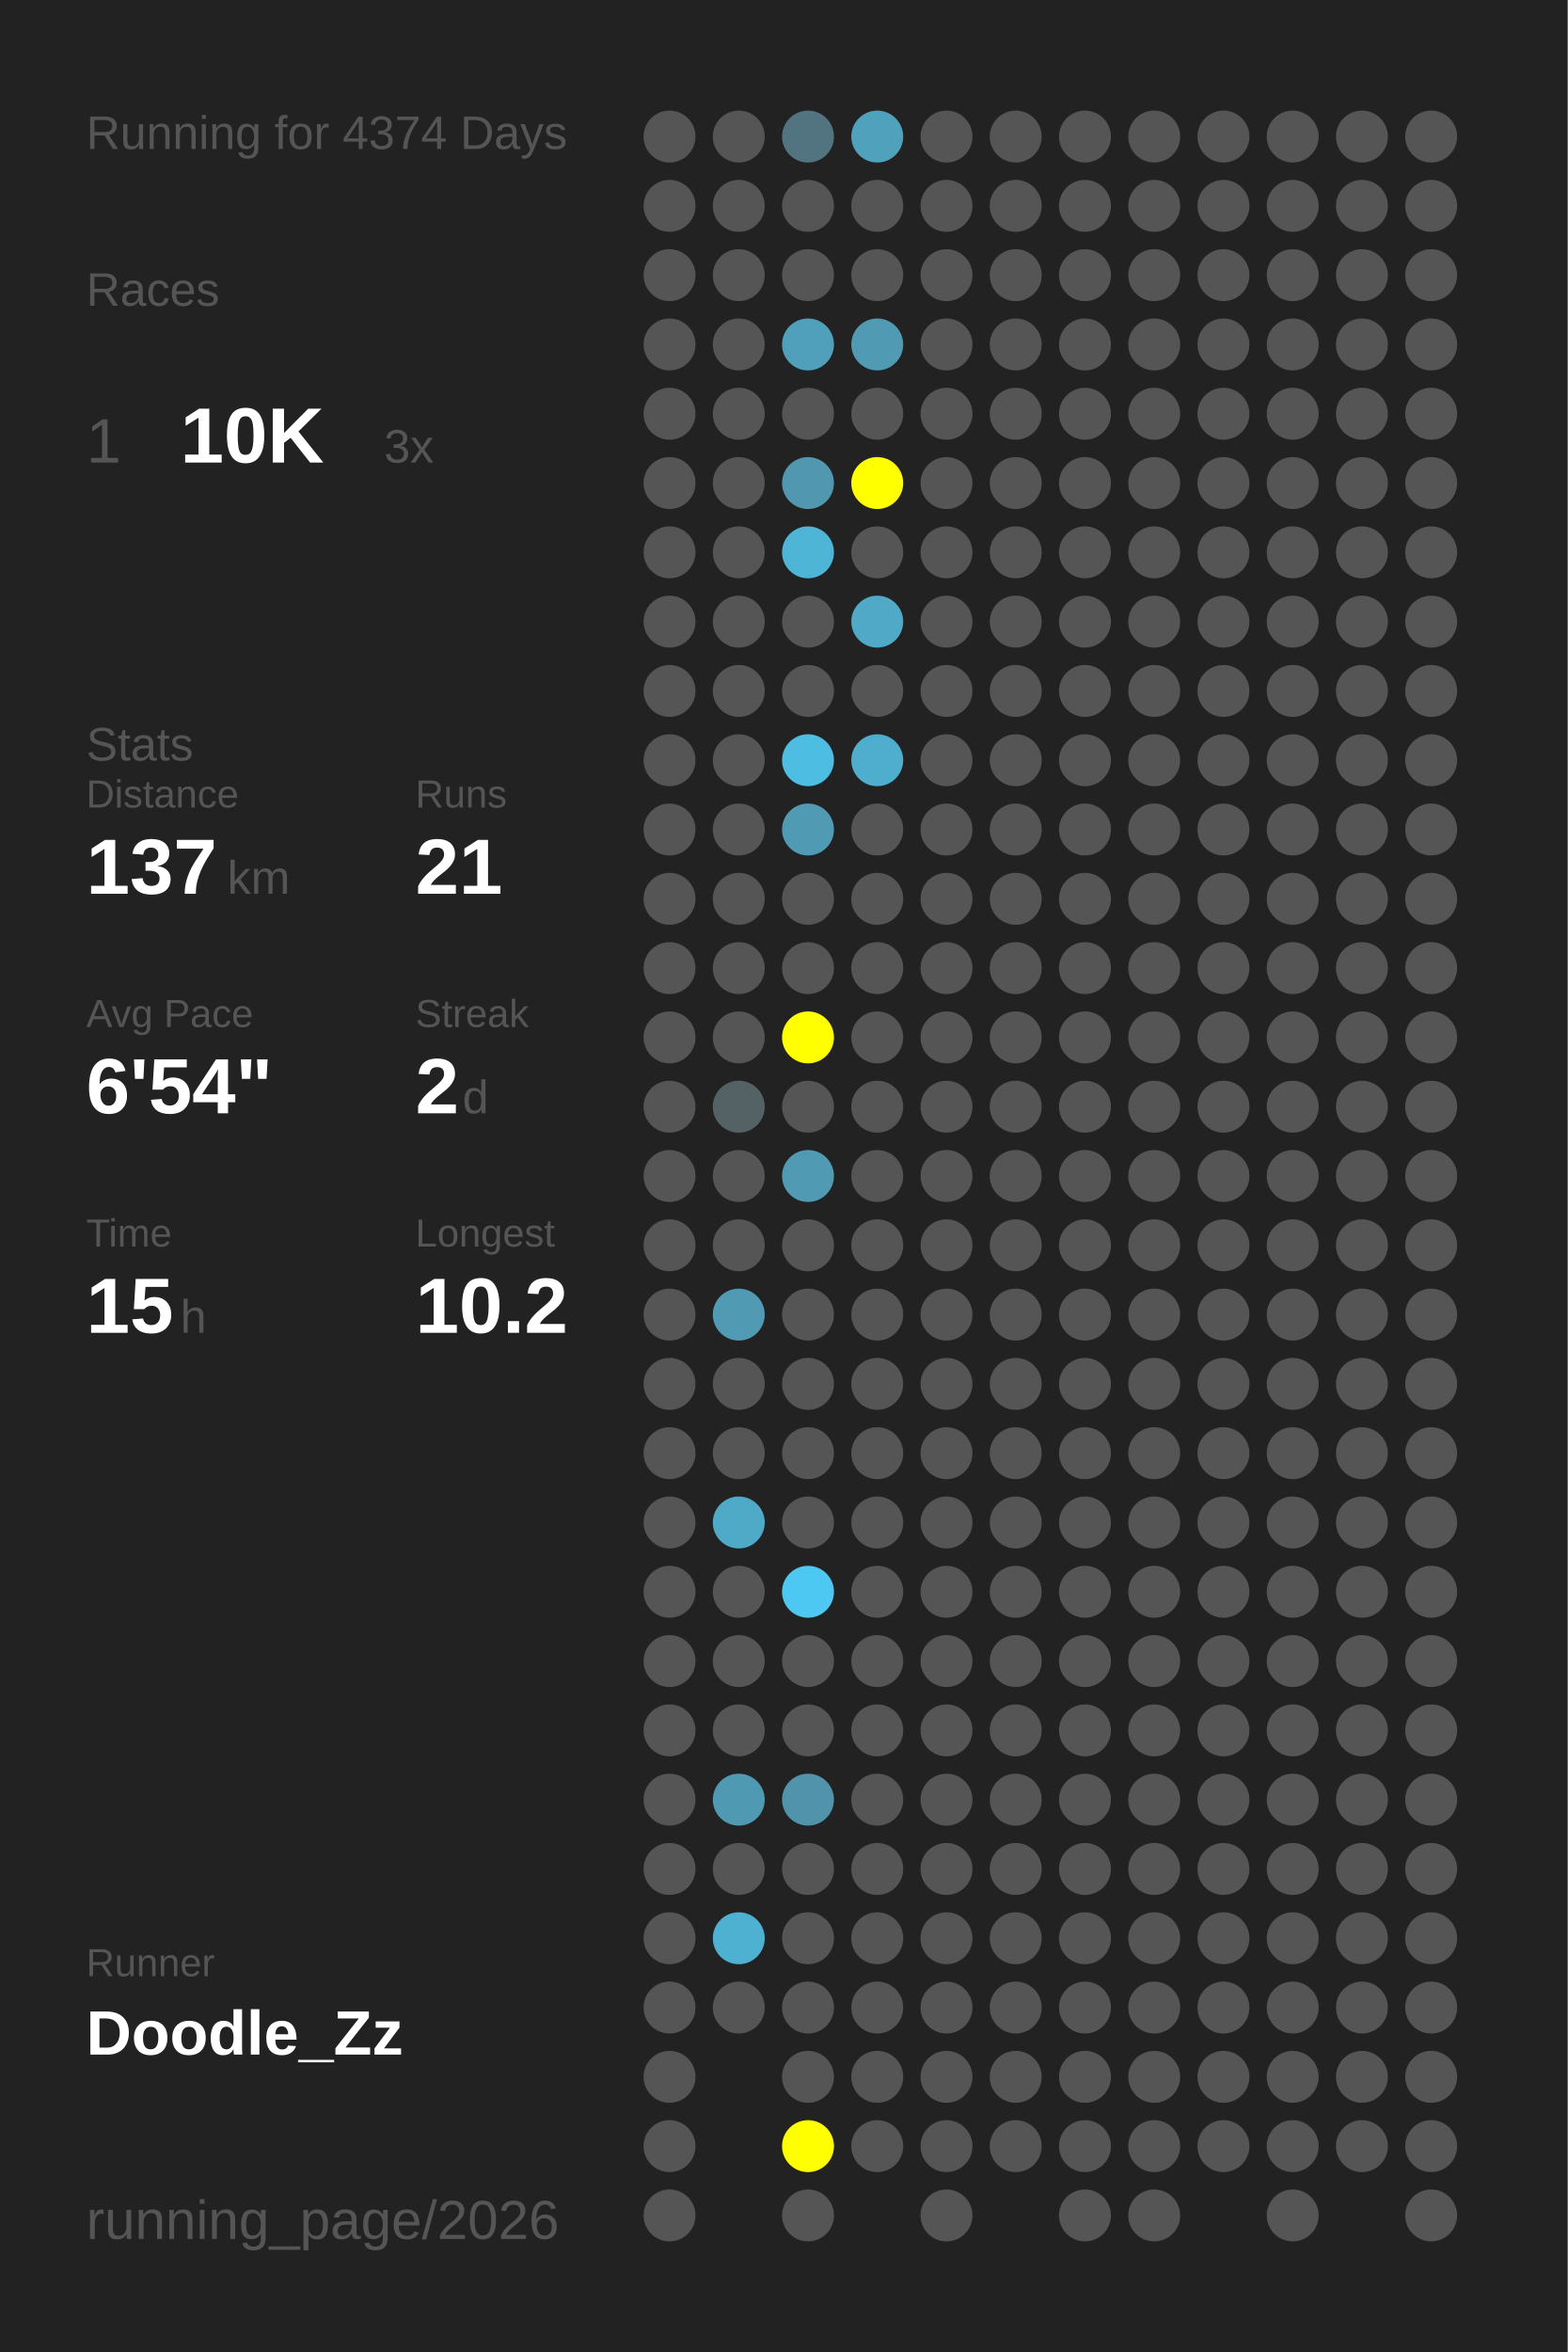
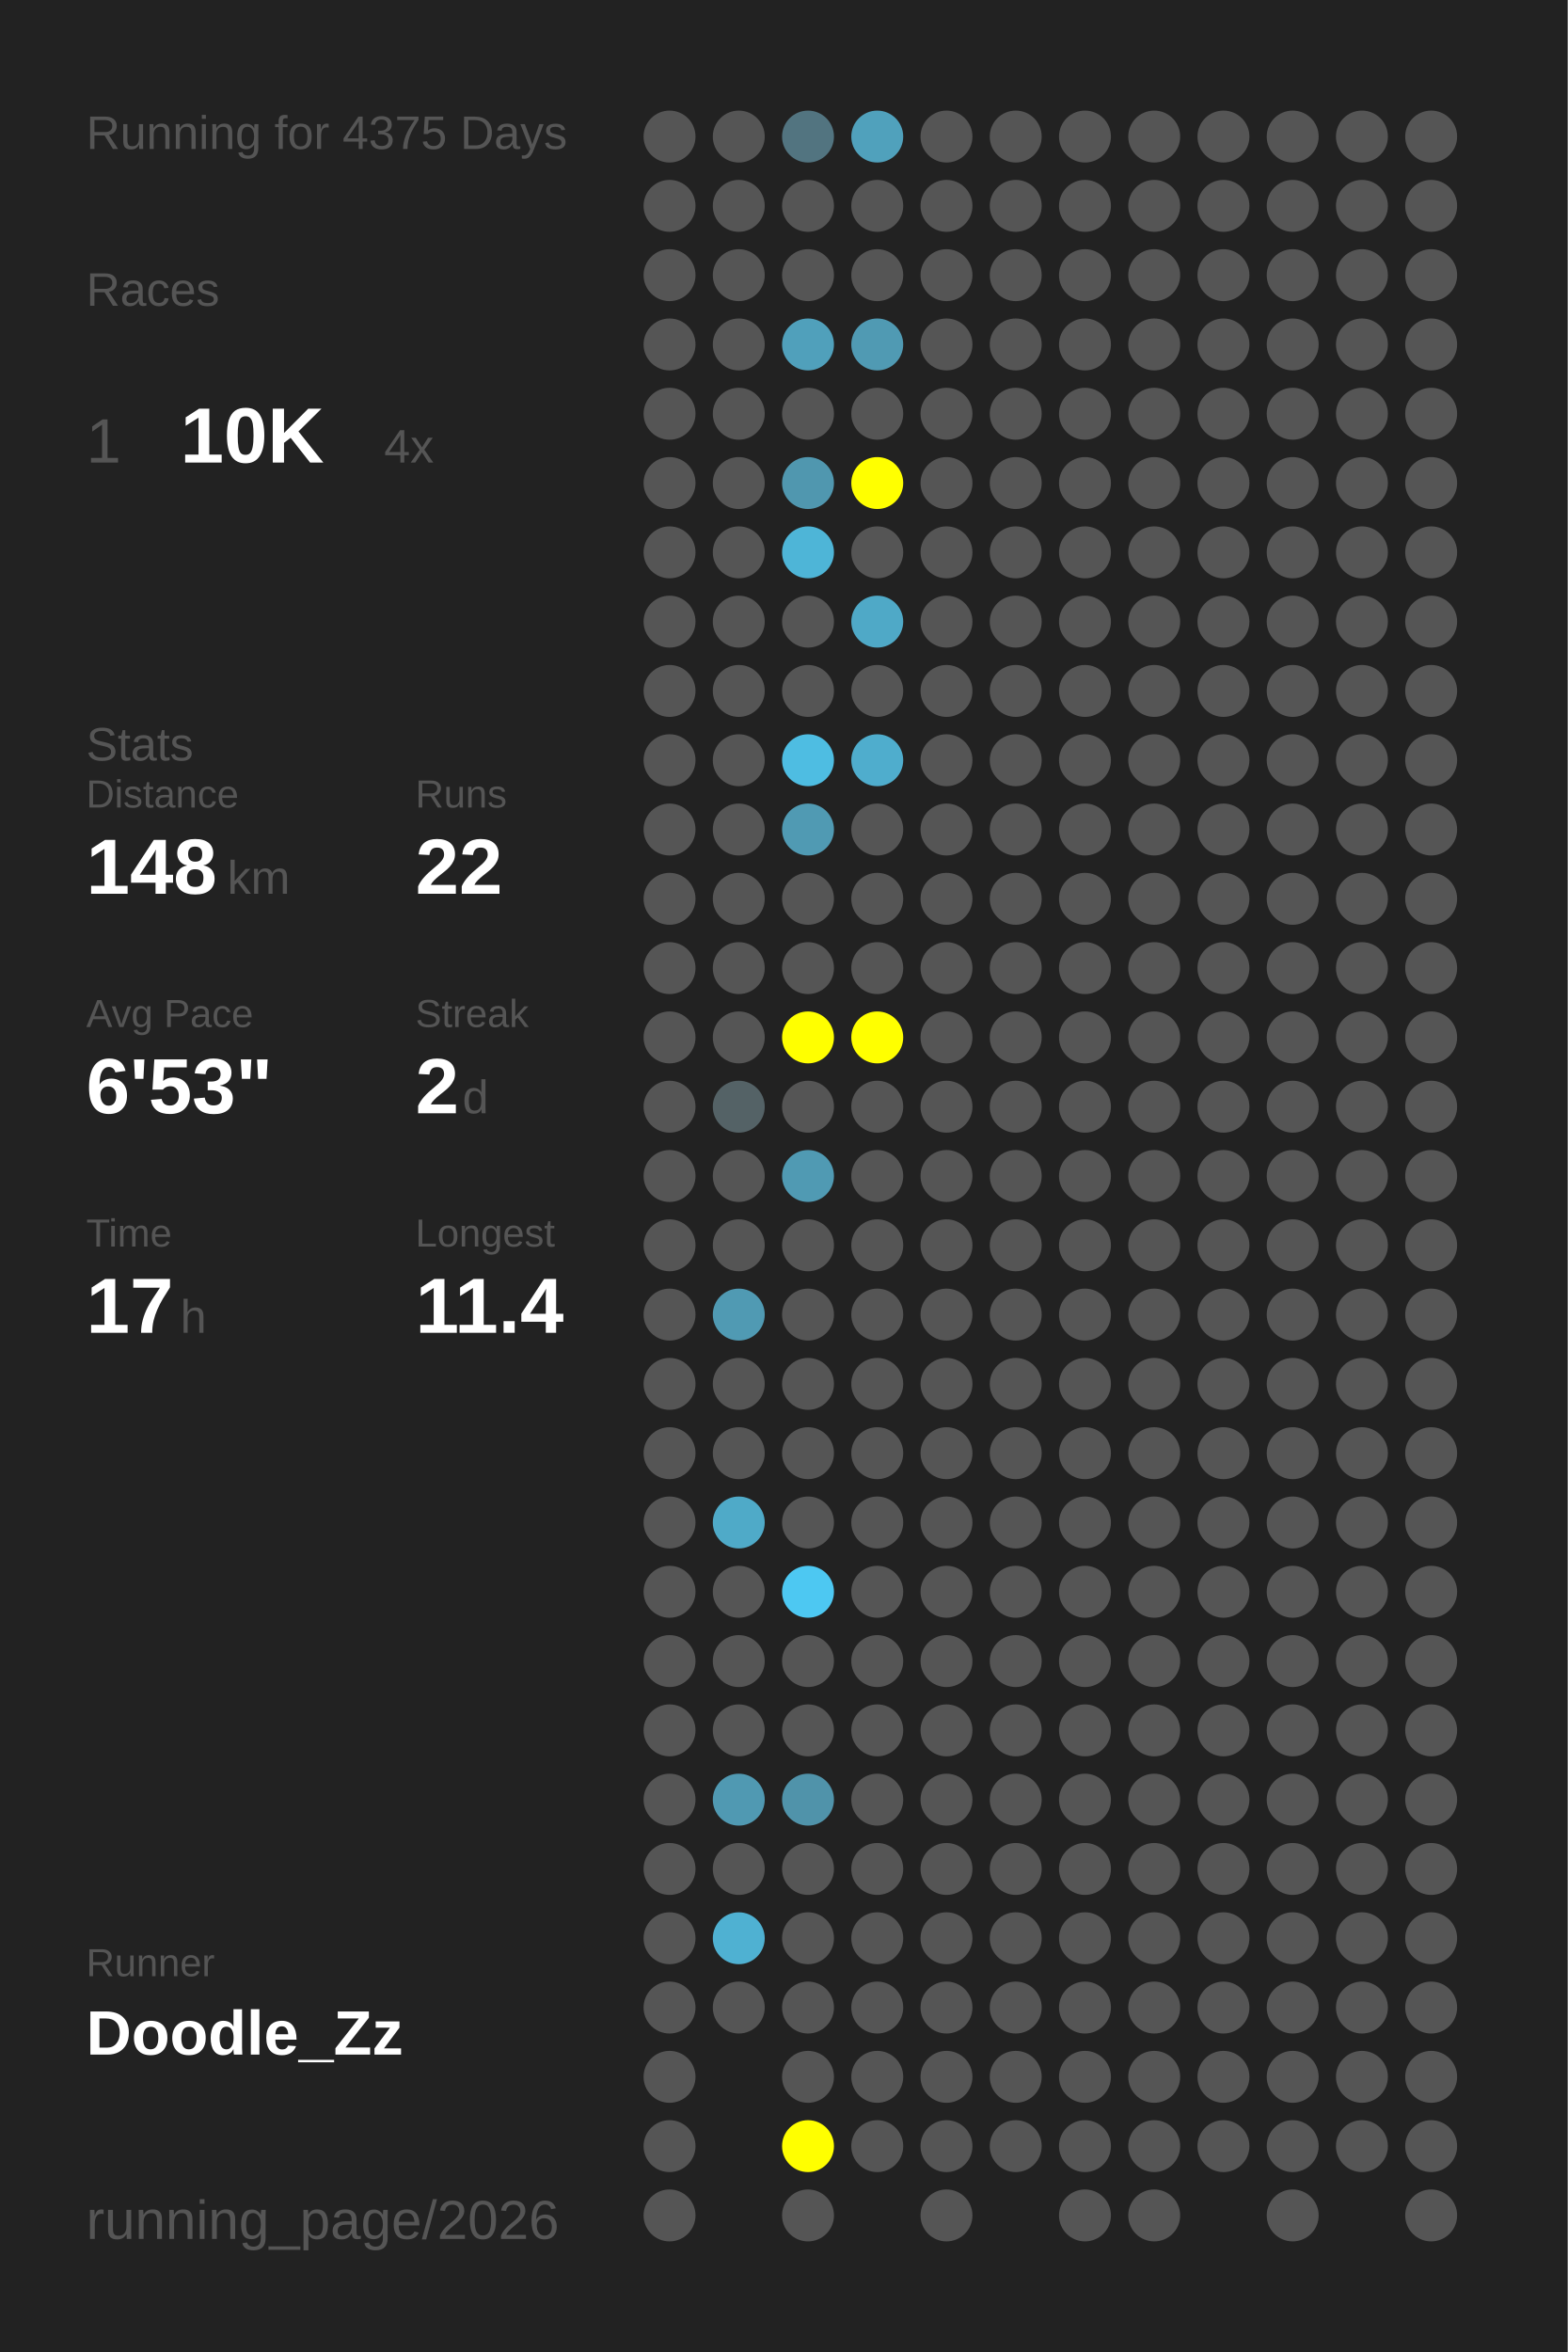
<svg xmlns="http://www.w3.org/2000/svg" baseProfile="full" height="300mm" version="1.1" viewBox="0,0,200,300" width="200mm">
  <defs />
  <rect fill="#222222" height="300" width="200" x="0" y="0" />
-   <text fill="#555555" style="font-size:6px; font-family:Arial;" x="11" y="19">Running for 4374 Days</text>
+   <text fill="#555555" style="font-size:6px; font-family:Arial;" x="11" y="19">Running for 4375 Days</text>
  <text fill="#555555" style="font-size:6px; font-family:Arial;" x="11" y="39">Races</text>
  <text fill="#555555" style="font-size:8px; font-family:Arial;" x="11" y="59">1</text>
  <text fill="#FFFFFF" style="font-size:10px; font-family:Arial; font-weight:bold;" x="23" y="59">10K</text>
-   <text fill="#555555" style="font-size:6px; font-family:Arial;" x="49" y="59">3x</text>
+   <text fill="#555555" style="font-size:6px; font-family:Arial;" x="49" y="59">4x</text>
  <text fill="#555555" style="font-size:6px; font-family:Arial;" x="11" y="97">Stats</text>
  <text fill="#555555" style="font-size:5px; font-family:Arial;" x="11" y="103">Distance</text>
-   <text fill="#FFFFFF" style="font-size:10px; font-family:Arial; font-weight:bold;" x="11" y="114">137</text>
+   <text fill="#FFFFFF" style="font-size:10px; font-family:Arial; font-weight:bold;" x="11" y="114">148</text>
  <text fill="#555555" style="font-size:6px; font-family:Arial;" x="29" y="114">km</text>
  <text fill="#555555" style="font-size:5px; font-family:Arial;" x="53" y="103">Runs</text>
-   <text fill="#FFFFFF" style="font-size:10px; font-family:Arial; font-weight:bold;" x="53" y="114">21</text>
+   <text fill="#FFFFFF" style="font-size:10px; font-family:Arial; font-weight:bold;" x="53" y="114">22</text>
  <text fill="#555555" style="font-size:5px; font-family:Arial;" x="11" y="131">Avg Pace</text>
-   <text fill="#FFFFFF" style="font-size:10px; font-family:Arial; font-weight:bold;" x="11" y="142">6'54"</text>
+   <text fill="#FFFFFF" style="font-size:10px; font-family:Arial; font-weight:bold;" x="11" y="142">6'53"</text>
  <text fill="#555555" style="font-size:5px; font-family:Arial;" x="53" y="131">Streak</text>
  <text fill="#FFFFFF" style="font-size:10px; font-family:Arial; font-weight:bold;" x="53" y="142">2</text>
  <text fill="#555555" style="font-size:6px; font-family:Arial;" x="59" y="142">d</text>
  <text fill="#555555" style="font-size:5px; font-family:Arial;" x="11" y="159">Time</text>
-   <text fill="#FFFFFF" style="font-size:10px; font-family:Arial; font-weight:bold;" x="11" y="170">15</text>
+   <text fill="#FFFFFF" style="font-size:10px; font-family:Arial; font-weight:bold;" x="11" y="170">17</text>
  <text fill="#555555" style="font-size:6px; font-family:Arial;" x="23" y="170">h</text>
  <text fill="#555555" style="font-size:5px; font-family:Arial;" x="53" y="159">Longest</text>
-   <text fill="#FFFFFF" style="font-size:10px; font-family:Arial; font-weight:bold;" x="53" y="170">10.2</text>
+   <text fill="#FFFFFF" style="font-size:10px; font-family:Arial; font-weight:bold;" x="53" y="170">11.4</text>
  <text fill="#555555" style="font-size:5px; font-family:Arial;" x="11" y="252.065">Runner</text>
  <text fill="#FFFFFF" style="font-size:8px; font-family:Arial; font-weight:bold;" x="11" y="262.065">Doodle_Zz</text>
  <text fill="#555555" style="font-size:7px; font-family:Arial;" x="11" y="285.581">running_page/2026</text>
  <circle cx="85.417" cy="17.419" fill="#555555" r="3.312" />
  <circle cx="85.417" cy="26.258" fill="#555555" r="3.312" />
  <circle cx="85.417" cy="35.097" fill="#555555" r="3.312" />
  <circle cx="85.417" cy="43.935" fill="#555555" r="3.312" />
  <circle cx="85.417" cy="52.774" fill="#555555" r="3.312" />
  <circle cx="85.417" cy="61.613" fill="#555555" r="3.312" />
  <circle cx="85.417" cy="70.452" fill="#555555" r="3.312" />
  <circle cx="85.417" cy="79.29" fill="#555555" r="3.312" />
  <circle cx="85.417" cy="88.129" fill="#555555" r="3.312" />
  <circle cx="85.417" cy="96.968" fill="#555555" r="3.312" />
  <circle cx="85.417" cy="105.806" fill="#555555" r="3.312" />
  <circle cx="85.417" cy="114.645" fill="#555555" r="3.312" />
  <circle cx="85.417" cy="123.484" fill="#555555" r="3.312" />
  <circle cx="85.417" cy="132.323" fill="#555555" r="3.312" />
  <circle cx="85.417" cy="141.161" fill="#555555" r="3.312" />
  <circle cx="85.417" cy="150" fill="#555555" r="3.312" />
  <circle cx="85.417" cy="158.839" fill="#555555" r="3.312" />
  <circle cx="85.417" cy="167.677" fill="#555555" r="3.312" />
  <circle cx="85.417" cy="176.516" fill="#555555" r="3.312" />
  <circle cx="85.417" cy="185.355" fill="#555555" r="3.312" />
  <circle cx="85.417" cy="194.194" fill="#555555" r="3.312" />
  <circle cx="85.417" cy="203.032" fill="#555555" r="3.312" />
  <circle cx="85.417" cy="211.871" fill="#555555" r="3.312" />
  <circle cx="85.417" cy="220.71" fill="#555555" r="3.312" />
  <circle cx="85.417" cy="229.548" fill="#555555" r="3.312" />
  <circle cx="85.417" cy="238.387" fill="#555555" r="3.312" />
  <circle cx="85.417" cy="247.226" fill="#555555" r="3.312" />
  <circle cx="85.417" cy="256.065" fill="#555555" r="3.312" />
  <circle cx="85.417" cy="264.903" fill="#555555" r="3.312" />
  <circle cx="85.417" cy="273.742" fill="#555555" r="3.312" />
  <circle cx="85.417" cy="282.581" fill="#555555" r="3.312" />
  <circle cx="94.25" cy="17.419" fill="#555555" r="3.312" />
  <circle cx="94.25" cy="26.258" fill="#555555" r="3.312" />
  <circle cx="94.25" cy="35.097" fill="#555555" r="3.312" />
  <circle cx="94.25" cy="43.935" fill="#555555" r="3.312" />
  <circle cx="94.25" cy="52.774" fill="#555555" r="3.312" />
  <circle cx="94.25" cy="61.613" fill="#555555" r="3.312" />
  <circle cx="94.25" cy="70.452" fill="#555555" r="3.312" />
  <circle cx="94.25" cy="79.29" fill="#555555" r="3.312" />
  <circle cx="94.25" cy="88.129" fill="#555555" r="3.312" />
  <circle cx="94.25" cy="96.968" fill="#555555" r="3.312" />
  <circle cx="94.25" cy="105.806" fill="#555555" r="3.312" />
  <circle cx="94.25" cy="114.645" fill="#555555" r="3.312" />
  <circle cx="94.25" cy="123.484" fill="#555555" r="3.312" />
  <circle cx="94.25" cy="132.323" fill="#555555" r="3.312" />
  <circle cx="94.25" cy="141.161" fill="#546266" r="3.312" />
  <circle cx="94.25" cy="150" fill="#555555" r="3.312" />
  <circle cx="94.25" cy="158.839" fill="#555555" r="3.312" />
  <circle cx="94.25" cy="167.677" fill="#509ab3" r="3.312" />
  <circle cx="94.25" cy="176.516" fill="#555555" r="3.312" />
  <circle cx="94.25" cy="185.355" fill="#555555" r="3.312" />
  <circle cx="94.25" cy="194.194" fill="#4faac8" r="3.312" />
  <circle cx="94.25" cy="203.032" fill="#555555" r="3.312" />
  <circle cx="94.25" cy="211.871" fill="#555555" r="3.312" />
  <circle cx="94.25" cy="220.71" fill="#555555" r="3.312" />
  <circle cx="94.25" cy="229.548" fill="#5099b2" r="3.312" />
  <circle cx="94.25" cy="238.387" fill="#555555" r="3.312" />
  <circle cx="94.25" cy="247.226" fill="#4fb1d2" r="3.312" />
  <circle cx="94.25" cy="256.065" fill="#555555" r="3.312" />
  <circle cx="103.083" cy="17.419" fill="#527480" r="3.312" />
  <circle cx="103.083" cy="26.258" fill="#555555" r="3.312" />
  <circle cx="103.083" cy="35.097" fill="#555555" r="3.312" />
  <circle cx="103.083" cy="43.935" fill="#50a0bb" r="3.312" />
  <circle cx="103.083" cy="52.774" fill="#555555" r="3.312" />
  <circle cx="103.083" cy="61.613" fill="#5097af" r="3.312" />
  <circle cx="103.083" cy="70.452" fill="#4eb5d7" r="3.312" />
  <circle cx="103.083" cy="79.29" fill="#555555" r="3.312" />
  <circle cx="103.083" cy="88.129" fill="#555555" r="3.312" />
  <circle cx="103.083" cy="96.968" fill="#4ebde2" r="3.312" />
  <circle cx="103.083" cy="105.806" fill="#509ab3" r="3.312" />
  <circle cx="103.083" cy="114.645" fill="#555555" r="3.312" />
  <circle cx="103.083" cy="123.484" fill="#555555" r="3.312" />
  <circle cx="103.083" cy="132.323" fill="#FFFF00" r="3.312" />
  <circle cx="103.083" cy="141.161" fill="#555555" r="3.312" />
  <circle cx="103.083" cy="150" fill="#509ab3" r="3.312" />
  <circle cx="103.083" cy="158.839" fill="#555555" r="3.312" />
  <circle cx="103.083" cy="167.677" fill="#555555" r="3.312" />
  <circle cx="103.083" cy="176.516" fill="#555555" r="3.312" />
  <circle cx="103.083" cy="185.355" fill="#555555" r="3.312" />
  <circle cx="103.083" cy="194.194" fill="#555555" r="3.312" />
  <circle cx="103.083" cy="203.032" fill="#4dc8f2" r="3.312" />
  <circle cx="103.083" cy="211.871" fill="#555555" r="3.312" />
  <circle cx="103.083" cy="220.71" fill="#555555" r="3.312" />
  <circle cx="103.083" cy="229.548" fill="#5093aa" r="3.312" />
  <circle cx="103.083" cy="238.387" fill="#555555" r="3.312" />
  <circle cx="103.083" cy="247.226" fill="#555555" r="3.312" />
  <circle cx="103.083" cy="256.065" fill="#555555" r="3.312" />
  <circle cx="103.083" cy="264.903" fill="#555555" r="3.312" />
  <circle cx="103.083" cy="273.742" fill="#FFFF00" r="3.312" />
  <circle cx="103.083" cy="282.581" fill="#555555" r="3.312" />
  <circle cx="111.917" cy="17.419" fill="#50a1bc" r="3.312" />
  <circle cx="111.917" cy="26.258" fill="#555555" r="3.312" />
  <circle cx="111.917" cy="35.097" fill="#555555" r="3.312" />
  <circle cx="111.917" cy="43.935" fill="#509ab3" r="3.312" />
  <circle cx="111.917" cy="52.774" fill="#555555" r="3.312" />
  <circle cx="111.917" cy="61.613" fill="#FFFF00" r="3.312" />
  <circle cx="111.917" cy="70.452" fill="#555555" r="3.312" />
  <circle cx="111.917" cy="79.29" fill="#4fa9c7" r="3.312" />
  <circle cx="111.917" cy="88.129" fill="#555555" r="3.312" />
  <circle cx="111.917" cy="96.968" fill="#4fadcd" r="3.312" />
  <circle cx="111.917" cy="105.806" fill="#555555" r="3.312" />
  <circle cx="111.917" cy="114.645" fill="#555555" r="3.312" />
  <circle cx="111.917" cy="123.484" fill="#555555" r="3.312" />
-   <circle cx="111.917" cy="132.323" fill="#555555" r="3.312" />
+   <circle cx="111.917" cy="132.323" fill="#FFFF00" r="3.312" />
  <circle cx="111.917" cy="141.161" fill="#555555" r="3.312" />
  <circle cx="111.917" cy="150" fill="#555555" r="3.312" />
  <circle cx="111.917" cy="158.839" fill="#555555" r="3.312" />
  <circle cx="111.917" cy="167.677" fill="#555555" r="3.312" />
  <circle cx="111.917" cy="176.516" fill="#555555" r="3.312" />
  <circle cx="111.917" cy="185.355" fill="#555555" r="3.312" />
  <circle cx="111.917" cy="194.194" fill="#555555" r="3.312" />
  <circle cx="111.917" cy="203.032" fill="#555555" r="3.312" />
  <circle cx="111.917" cy="211.871" fill="#555555" r="3.312" />
  <circle cx="111.917" cy="220.71" fill="#555555" r="3.312" />
  <circle cx="111.917" cy="229.548" fill="#555555" r="3.312" />
  <circle cx="111.917" cy="238.387" fill="#555555" r="3.312" />
  <circle cx="111.917" cy="247.226" fill="#555555" r="3.312" />
  <circle cx="111.917" cy="256.065" fill="#555555" r="3.312" />
  <circle cx="111.917" cy="264.903" fill="#555555" r="3.312" />
  <circle cx="111.917" cy="273.742" fill="#555555" r="3.312" />
  <circle cx="120.75" cy="17.419" fill="#555555" r="3.312" />
  <circle cx="120.75" cy="26.258" fill="#555555" r="3.312" />
  <circle cx="120.75" cy="35.097" fill="#555555" r="3.312" />
  <circle cx="120.75" cy="43.935" fill="#555555" r="3.312" />
  <circle cx="120.75" cy="52.774" fill="#555555" r="3.312" />
  <circle cx="120.75" cy="61.613" fill="#555555" r="3.312" />
  <circle cx="120.75" cy="70.452" fill="#555555" r="3.312" />
  <circle cx="120.75" cy="79.29" fill="#555555" r="3.312" />
  <circle cx="120.75" cy="88.129" fill="#555555" r="3.312" />
  <circle cx="120.75" cy="96.968" fill="#555555" r="3.312" />
  <circle cx="120.75" cy="105.806" fill="#555555" r="3.312" />
  <circle cx="120.75" cy="114.645" fill="#555555" r="3.312" />
  <circle cx="120.75" cy="123.484" fill="#555555" r="3.312" />
  <circle cx="120.75" cy="132.323" fill="#555555" r="3.312" />
  <circle cx="120.75" cy="141.161" fill="#555555" r="3.312" />
  <circle cx="120.75" cy="150" fill="#555555" r="3.312" />
  <circle cx="120.75" cy="158.839" fill="#555555" r="3.312" />
  <circle cx="120.75" cy="167.677" fill="#555555" r="3.312" />
  <circle cx="120.75" cy="176.516" fill="#555555" r="3.312" />
  <circle cx="120.75" cy="185.355" fill="#555555" r="3.312" />
  <circle cx="120.75" cy="194.194" fill="#555555" r="3.312" />
  <circle cx="120.75" cy="203.032" fill="#555555" r="3.312" />
  <circle cx="120.75" cy="211.871" fill="#555555" r="3.312" />
  <circle cx="120.75" cy="220.71" fill="#555555" r="3.312" />
  <circle cx="120.75" cy="229.548" fill="#555555" r="3.312" />
  <circle cx="120.75" cy="238.387" fill="#555555" r="3.312" />
  <circle cx="120.75" cy="247.226" fill="#555555" r="3.312" />
  <circle cx="120.75" cy="256.065" fill="#555555" r="3.312" />
  <circle cx="120.75" cy="264.903" fill="#555555" r="3.312" />
  <circle cx="120.75" cy="273.742" fill="#555555" r="3.312" />
  <circle cx="120.75" cy="282.581" fill="#555555" r="3.312" />
  <circle cx="129.583" cy="17.419" fill="#555555" r="3.312" />
  <circle cx="129.583" cy="26.258" fill="#555555" r="3.312" />
  <circle cx="129.583" cy="35.097" fill="#555555" r="3.312" />
  <circle cx="129.583" cy="43.935" fill="#555555" r="3.312" />
  <circle cx="129.583" cy="52.774" fill="#555555" r="3.312" />
  <circle cx="129.583" cy="61.613" fill="#555555" r="3.312" />
  <circle cx="129.583" cy="70.452" fill="#555555" r="3.312" />
  <circle cx="129.583" cy="79.29" fill="#555555" r="3.312" />
  <circle cx="129.583" cy="88.129" fill="#555555" r="3.312" />
  <circle cx="129.583" cy="96.968" fill="#555555" r="3.312" />
  <circle cx="129.583" cy="105.806" fill="#555555" r="3.312" />
  <circle cx="129.583" cy="114.645" fill="#555555" r="3.312" />
  <circle cx="129.583" cy="123.484" fill="#555555" r="3.312" />
  <circle cx="129.583" cy="132.323" fill="#555555" r="3.312" />
  <circle cx="129.583" cy="141.161" fill="#555555" r="3.312" />
  <circle cx="129.583" cy="150" fill="#555555" r="3.312" />
  <circle cx="129.583" cy="158.839" fill="#555555" r="3.312" />
  <circle cx="129.583" cy="167.677" fill="#555555" r="3.312" />
  <circle cx="129.583" cy="176.516" fill="#555555" r="3.312" />
  <circle cx="129.583" cy="185.355" fill="#555555" r="3.312" />
  <circle cx="129.583" cy="194.194" fill="#555555" r="3.312" />
  <circle cx="129.583" cy="203.032" fill="#555555" r="3.312" />
  <circle cx="129.583" cy="211.871" fill="#555555" r="3.312" />
  <circle cx="129.583" cy="220.71" fill="#555555" r="3.312" />
  <circle cx="129.583" cy="229.548" fill="#555555" r="3.312" />
  <circle cx="129.583" cy="238.387" fill="#555555" r="3.312" />
  <circle cx="129.583" cy="247.226" fill="#555555" r="3.312" />
  <circle cx="129.583" cy="256.065" fill="#555555" r="3.312" />
  <circle cx="129.583" cy="264.903" fill="#555555" r="3.312" />
  <circle cx="129.583" cy="273.742" fill="#555555" r="3.312" />
  <circle cx="138.417" cy="17.419" fill="#555555" r="3.312" />
  <circle cx="138.417" cy="26.258" fill="#555555" r="3.312" />
  <circle cx="138.417" cy="35.097" fill="#555555" r="3.312" />
  <circle cx="138.417" cy="43.935" fill="#555555" r="3.312" />
  <circle cx="138.417" cy="52.774" fill="#555555" r="3.312" />
  <circle cx="138.417" cy="61.613" fill="#555555" r="3.312" />
  <circle cx="138.417" cy="70.452" fill="#555555" r="3.312" />
  <circle cx="138.417" cy="79.29" fill="#555555" r="3.312" />
  <circle cx="138.417" cy="88.129" fill="#555555" r="3.312" />
  <circle cx="138.417" cy="96.968" fill="#555555" r="3.312" />
  <circle cx="138.417" cy="105.806" fill="#555555" r="3.312" />
  <circle cx="138.417" cy="114.645" fill="#555555" r="3.312" />
  <circle cx="138.417" cy="123.484" fill="#555555" r="3.312" />
  <circle cx="138.417" cy="132.323" fill="#555555" r="3.312" />
  <circle cx="138.417" cy="141.161" fill="#555555" r="3.312" />
  <circle cx="138.417" cy="150" fill="#555555" r="3.312" />
  <circle cx="138.417" cy="158.839" fill="#555555" r="3.312" />
  <circle cx="138.417" cy="167.677" fill="#555555" r="3.312" />
  <circle cx="138.417" cy="176.516" fill="#555555" r="3.312" />
  <circle cx="138.417" cy="185.355" fill="#555555" r="3.312" />
  <circle cx="138.417" cy="194.194" fill="#555555" r="3.312" />
  <circle cx="138.417" cy="203.032" fill="#555555" r="3.312" />
  <circle cx="138.417" cy="211.871" fill="#555555" r="3.312" />
  <circle cx="138.417" cy="220.71" fill="#555555" r="3.312" />
  <circle cx="138.417" cy="229.548" fill="#555555" r="3.312" />
  <circle cx="138.417" cy="238.387" fill="#555555" r="3.312" />
  <circle cx="138.417" cy="247.226" fill="#555555" r="3.312" />
  <circle cx="138.417" cy="256.065" fill="#555555" r="3.312" />
  <circle cx="138.417" cy="264.903" fill="#555555" r="3.312" />
  <circle cx="138.417" cy="273.742" fill="#555555" r="3.312" />
  <circle cx="138.417" cy="282.581" fill="#555555" r="3.312" />
  <circle cx="147.25" cy="17.419" fill="#555555" r="3.312" />
  <circle cx="147.25" cy="26.258" fill="#555555" r="3.312" />
  <circle cx="147.25" cy="35.097" fill="#555555" r="3.312" />
  <circle cx="147.25" cy="43.935" fill="#555555" r="3.312" />
  <circle cx="147.25" cy="52.774" fill="#555555" r="3.312" />
  <circle cx="147.25" cy="61.613" fill="#555555" r="3.312" />
  <circle cx="147.25" cy="70.452" fill="#555555" r="3.312" />
  <circle cx="147.25" cy="79.29" fill="#555555" r="3.312" />
  <circle cx="147.25" cy="88.129" fill="#555555" r="3.312" />
  <circle cx="147.25" cy="96.968" fill="#555555" r="3.312" />
  <circle cx="147.25" cy="105.806" fill="#555555" r="3.312" />
  <circle cx="147.25" cy="114.645" fill="#555555" r="3.312" />
  <circle cx="147.25" cy="123.484" fill="#555555" r="3.312" />
  <circle cx="147.25" cy="132.323" fill="#555555" r="3.312" />
  <circle cx="147.25" cy="141.161" fill="#555555" r="3.312" />
  <circle cx="147.25" cy="150" fill="#555555" r="3.312" />
  <circle cx="147.25" cy="158.839" fill="#555555" r="3.312" />
  <circle cx="147.25" cy="167.677" fill="#555555" r="3.312" />
  <circle cx="147.25" cy="176.516" fill="#555555" r="3.312" />
  <circle cx="147.25" cy="185.355" fill="#555555" r="3.312" />
  <circle cx="147.25" cy="194.194" fill="#555555" r="3.312" />
  <circle cx="147.25" cy="203.032" fill="#555555" r="3.312" />
  <circle cx="147.25" cy="211.871" fill="#555555" r="3.312" />
  <circle cx="147.25" cy="220.71" fill="#555555" r="3.312" />
  <circle cx="147.25" cy="229.548" fill="#555555" r="3.312" />
  <circle cx="147.25" cy="238.387" fill="#555555" r="3.312" />
  <circle cx="147.25" cy="247.226" fill="#555555" r="3.312" />
  <circle cx="147.25" cy="256.065" fill="#555555" r="3.312" />
  <circle cx="147.25" cy="264.903" fill="#555555" r="3.312" />
  <circle cx="147.25" cy="273.742" fill="#555555" r="3.312" />
  <circle cx="147.25" cy="282.581" fill="#555555" r="3.312" />
  <circle cx="156.083" cy="17.419" fill="#555555" r="3.312" />
  <circle cx="156.083" cy="26.258" fill="#555555" r="3.312" />
  <circle cx="156.083" cy="35.097" fill="#555555" r="3.312" />
  <circle cx="156.083" cy="43.935" fill="#555555" r="3.312" />
  <circle cx="156.083" cy="52.774" fill="#555555" r="3.312" />
  <circle cx="156.083" cy="61.613" fill="#555555" r="3.312" />
  <circle cx="156.083" cy="70.452" fill="#555555" r="3.312" />
  <circle cx="156.083" cy="79.29" fill="#555555" r="3.312" />
  <circle cx="156.083" cy="88.129" fill="#555555" r="3.312" />
  <circle cx="156.083" cy="96.968" fill="#555555" r="3.312" />
  <circle cx="156.083" cy="105.806" fill="#555555" r="3.312" />
  <circle cx="156.083" cy="114.645" fill="#555555" r="3.312" />
  <circle cx="156.083" cy="123.484" fill="#555555" r="3.312" />
  <circle cx="156.083" cy="132.323" fill="#555555" r="3.312" />
  <circle cx="156.083" cy="141.161" fill="#555555" r="3.312" />
  <circle cx="156.083" cy="150" fill="#555555" r="3.312" />
  <circle cx="156.083" cy="158.839" fill="#555555" r="3.312" />
  <circle cx="156.083" cy="167.677" fill="#555555" r="3.312" />
  <circle cx="156.083" cy="176.516" fill="#555555" r="3.312" />
  <circle cx="156.083" cy="185.355" fill="#555555" r="3.312" />
  <circle cx="156.083" cy="194.194" fill="#555555" r="3.312" />
  <circle cx="156.083" cy="203.032" fill="#555555" r="3.312" />
  <circle cx="156.083" cy="211.871" fill="#555555" r="3.312" />
  <circle cx="156.083" cy="220.71" fill="#555555" r="3.312" />
  <circle cx="156.083" cy="229.548" fill="#555555" r="3.312" />
  <circle cx="156.083" cy="238.387" fill="#555555" r="3.312" />
  <circle cx="156.083" cy="247.226" fill="#555555" r="3.312" />
  <circle cx="156.083" cy="256.065" fill="#555555" r="3.312" />
  <circle cx="156.083" cy="264.903" fill="#555555" r="3.312" />
  <circle cx="156.083" cy="273.742" fill="#555555" r="3.312" />
  <circle cx="164.917" cy="17.419" fill="#555555" r="3.312" />
  <circle cx="164.917" cy="26.258" fill="#555555" r="3.312" />
  <circle cx="164.917" cy="35.097" fill="#555555" r="3.312" />
  <circle cx="164.917" cy="43.935" fill="#555555" r="3.312" />
  <circle cx="164.917" cy="52.774" fill="#555555" r="3.312" />
  <circle cx="164.917" cy="61.613" fill="#555555" r="3.312" />
  <circle cx="164.917" cy="70.452" fill="#555555" r="3.312" />
  <circle cx="164.917" cy="79.29" fill="#555555" r="3.312" />
  <circle cx="164.917" cy="88.129" fill="#555555" r="3.312" />
  <circle cx="164.917" cy="96.968" fill="#555555" r="3.312" />
  <circle cx="164.917" cy="105.806" fill="#555555" r="3.312" />
  <circle cx="164.917" cy="114.645" fill="#555555" r="3.312" />
  <circle cx="164.917" cy="123.484" fill="#555555" r="3.312" />
  <circle cx="164.917" cy="132.323" fill="#555555" r="3.312" />
  <circle cx="164.917" cy="141.161" fill="#555555" r="3.312" />
  <circle cx="164.917" cy="150" fill="#555555" r="3.312" />
  <circle cx="164.917" cy="158.839" fill="#555555" r="3.312" />
  <circle cx="164.917" cy="167.677" fill="#555555" r="3.312" />
  <circle cx="164.917" cy="176.516" fill="#555555" r="3.312" />
  <circle cx="164.917" cy="185.355" fill="#555555" r="3.312" />
  <circle cx="164.917" cy="194.194" fill="#555555" r="3.312" />
  <circle cx="164.917" cy="203.032" fill="#555555" r="3.312" />
  <circle cx="164.917" cy="211.871" fill="#555555" r="3.312" />
  <circle cx="164.917" cy="220.71" fill="#555555" r="3.312" />
  <circle cx="164.917" cy="229.548" fill="#555555" r="3.312" />
  <circle cx="164.917" cy="238.387" fill="#555555" r="3.312" />
  <circle cx="164.917" cy="247.226" fill="#555555" r="3.312" />
  <circle cx="164.917" cy="256.065" fill="#555555" r="3.312" />
  <circle cx="164.917" cy="264.903" fill="#555555" r="3.312" />
  <circle cx="164.917" cy="273.742" fill="#555555" r="3.312" />
  <circle cx="164.917" cy="282.581" fill="#555555" r="3.312" />
  <circle cx="173.75" cy="17.419" fill="#555555" r="3.312" />
  <circle cx="173.75" cy="26.258" fill="#555555" r="3.312" />
  <circle cx="173.75" cy="35.097" fill="#555555" r="3.312" />
  <circle cx="173.75" cy="43.935" fill="#555555" r="3.312" />
  <circle cx="173.75" cy="52.774" fill="#555555" r="3.312" />
  <circle cx="173.75" cy="61.613" fill="#555555" r="3.312" />
  <circle cx="173.75" cy="70.452" fill="#555555" r="3.312" />
  <circle cx="173.75" cy="79.29" fill="#555555" r="3.312" />
  <circle cx="173.75" cy="88.129" fill="#555555" r="3.312" />
  <circle cx="173.75" cy="96.968" fill="#555555" r="3.312" />
  <circle cx="173.75" cy="105.806" fill="#555555" r="3.312" />
  <circle cx="173.75" cy="114.645" fill="#555555" r="3.312" />
  <circle cx="173.75" cy="123.484" fill="#555555" r="3.312" />
  <circle cx="173.75" cy="132.323" fill="#555555" r="3.312" />
  <circle cx="173.75" cy="141.161" fill="#555555" r="3.312" />
  <circle cx="173.75" cy="150" fill="#555555" r="3.312" />
  <circle cx="173.75" cy="158.839" fill="#555555" r="3.312" />
  <circle cx="173.75" cy="167.677" fill="#555555" r="3.312" />
  <circle cx="173.75" cy="176.516" fill="#555555" r="3.312" />
  <circle cx="173.75" cy="185.355" fill="#555555" r="3.312" />
  <circle cx="173.75" cy="194.194" fill="#555555" r="3.312" />
  <circle cx="173.75" cy="203.032" fill="#555555" r="3.312" />
  <circle cx="173.75" cy="211.871" fill="#555555" r="3.312" />
  <circle cx="173.75" cy="220.71" fill="#555555" r="3.312" />
  <circle cx="173.75" cy="229.548" fill="#555555" r="3.312" />
  <circle cx="173.75" cy="238.387" fill="#555555" r="3.312" />
  <circle cx="173.75" cy="247.226" fill="#555555" r="3.312" />
  <circle cx="173.75" cy="256.065" fill="#555555" r="3.312" />
  <circle cx="173.75" cy="264.903" fill="#555555" r="3.312" />
  <circle cx="173.75" cy="273.742" fill="#555555" r="3.312" />
  <circle cx="182.583" cy="17.419" fill="#555555" r="3.312" />
  <circle cx="182.583" cy="26.258" fill="#555555" r="3.312" />
  <circle cx="182.583" cy="35.097" fill="#555555" r="3.312" />
  <circle cx="182.583" cy="43.935" fill="#555555" r="3.312" />
  <circle cx="182.583" cy="52.774" fill="#555555" r="3.312" />
  <circle cx="182.583" cy="61.613" fill="#555555" r="3.312" />
  <circle cx="182.583" cy="70.452" fill="#555555" r="3.312" />
  <circle cx="182.583" cy="79.29" fill="#555555" r="3.312" />
  <circle cx="182.583" cy="88.129" fill="#555555" r="3.312" />
  <circle cx="182.583" cy="96.968" fill="#555555" r="3.312" />
  <circle cx="182.583" cy="105.806" fill="#555555" r="3.312" />
  <circle cx="182.583" cy="114.645" fill="#555555" r="3.312" />
  <circle cx="182.583" cy="123.484" fill="#555555" r="3.312" />
  <circle cx="182.583" cy="132.323" fill="#555555" r="3.312" />
  <circle cx="182.583" cy="141.161" fill="#555555" r="3.312" />
  <circle cx="182.583" cy="150" fill="#555555" r="3.312" />
  <circle cx="182.583" cy="158.839" fill="#555555" r="3.312" />
  <circle cx="182.583" cy="167.677" fill="#555555" r="3.312" />
  <circle cx="182.583" cy="176.516" fill="#555555" r="3.312" />
  <circle cx="182.583" cy="185.355" fill="#555555" r="3.312" />
  <circle cx="182.583" cy="194.194" fill="#555555" r="3.312" />
  <circle cx="182.583" cy="203.032" fill="#555555" r="3.312" />
  <circle cx="182.583" cy="211.871" fill="#555555" r="3.312" />
  <circle cx="182.583" cy="220.71" fill="#555555" r="3.312" />
  <circle cx="182.583" cy="229.548" fill="#555555" r="3.312" />
  <circle cx="182.583" cy="238.387" fill="#555555" r="3.312" />
  <circle cx="182.583" cy="247.226" fill="#555555" r="3.312" />
  <circle cx="182.583" cy="256.065" fill="#555555" r="3.312" />
  <circle cx="182.583" cy="264.903" fill="#555555" r="3.312" />
  <circle cx="182.583" cy="273.742" fill="#555555" r="3.312" />
  <circle cx="182.583" cy="282.581" fill="#555555" r="3.312" />
</svg>
